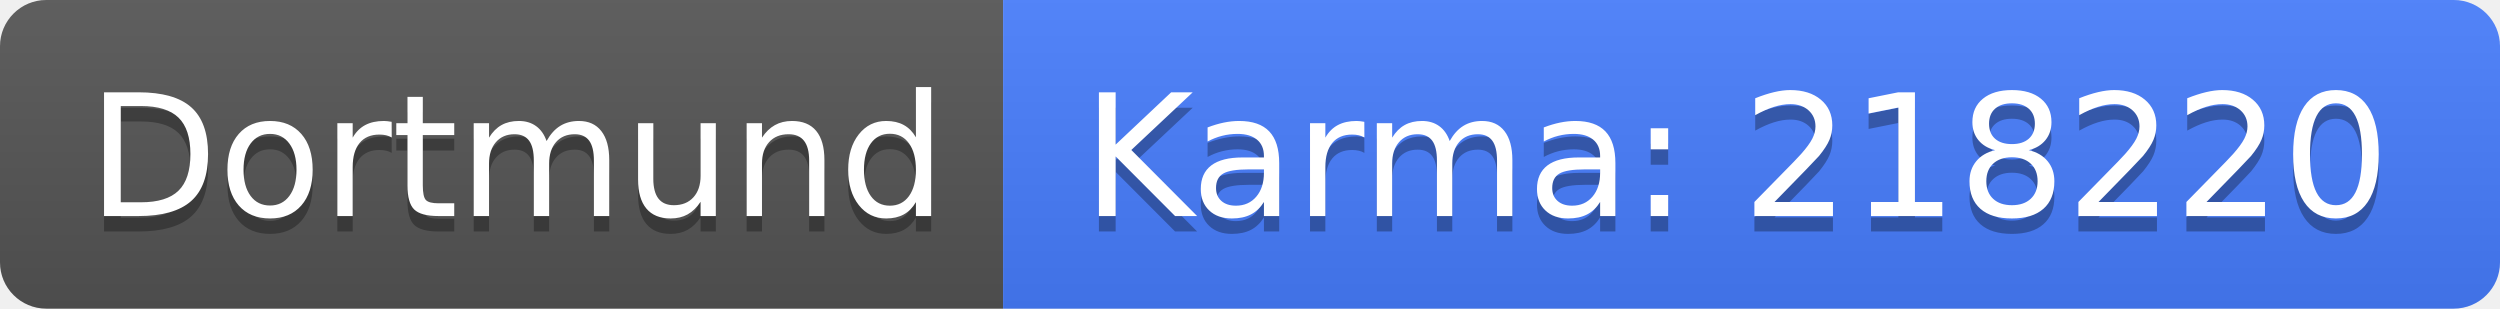
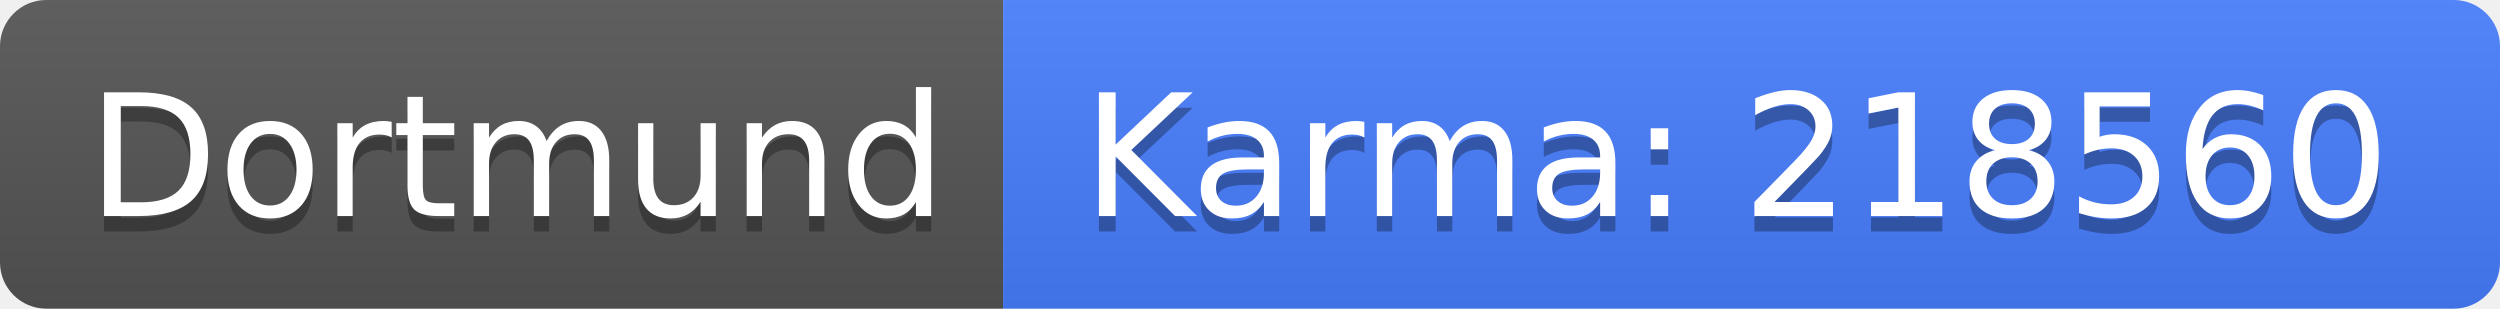
<svg xmlns="http://www.w3.org/2000/svg" width="162" height="20">
  <linearGradient id="b" x2="0" y2="100%">
    <stop offset="0" stop-color="#bbb" stop-opacity=".1" />
    <stop offset="1" stop-opacity=".1" />
  </linearGradient>
  <clipPath id="a">
    <rect width="162" height="20" rx="3" fill="#fff" />
  </clipPath>
  <g clip-path="url(#a)">
    <path fill="#555" d="M0 0h65v20H0z" />
    <path fill="#477eff" d="M65 0h97v20H65z" />
    <path fill="url(#b)" d="M0 0h162v20H0z" />
  </g>
  <g fill="#fff" text-anchor="middle" font-family="DejaVu Sans,Verdana,Geneva,sans-serif" font-size="110">
    <text x="335" y="150" fill="#010101" fill-opacity=".3" transform="scale(.1)" textLength="550">Dortmund</text>
    <text x="335" y="140" transform="scale(.1)" textLength="550">Dortmund</text>
-     <text x="1125" y="150" fill="#010101" fill-opacity=".3" transform="scale(.1)" textLength="870">Karma: 218220</text>
-     <text x="1125" y="140" transform="scale(.1)" textLength="870">Karma: 218220</text>
+     <text x="1125" y="150" fill="#010101" fill-opacity=".3" transform="scale(.1)" textLength="870">Karma: 218560</text>
+     <text x="1125" y="140" transform="scale(.1)" textLength="870">Karma: 218560</text>
  </g>
</svg>
